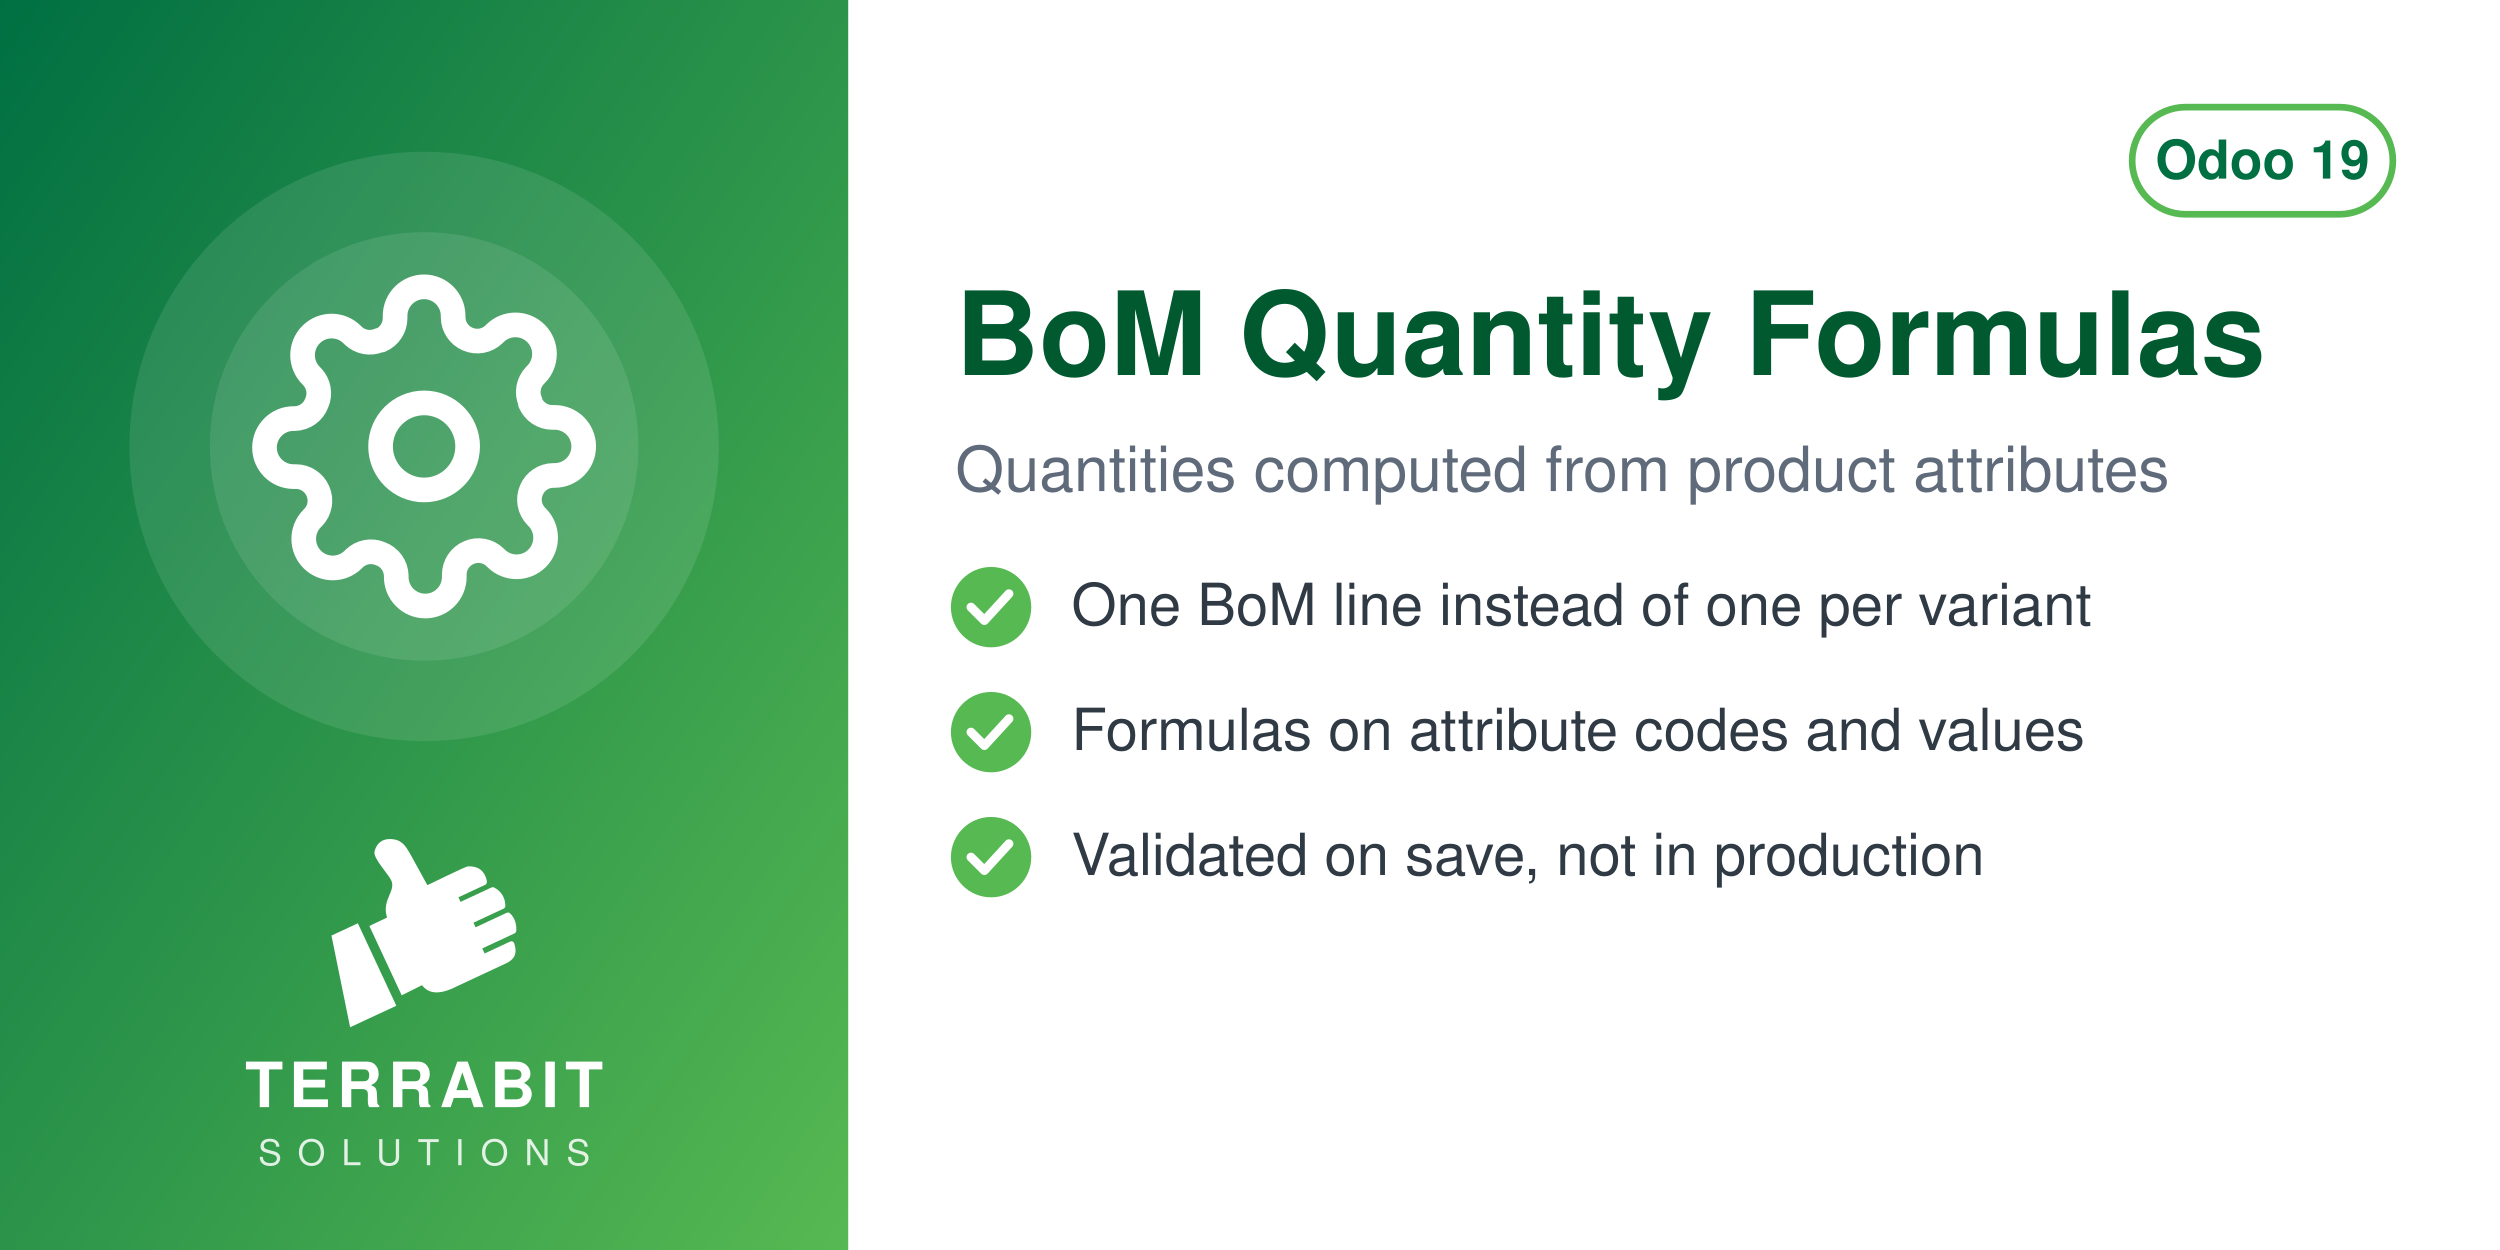
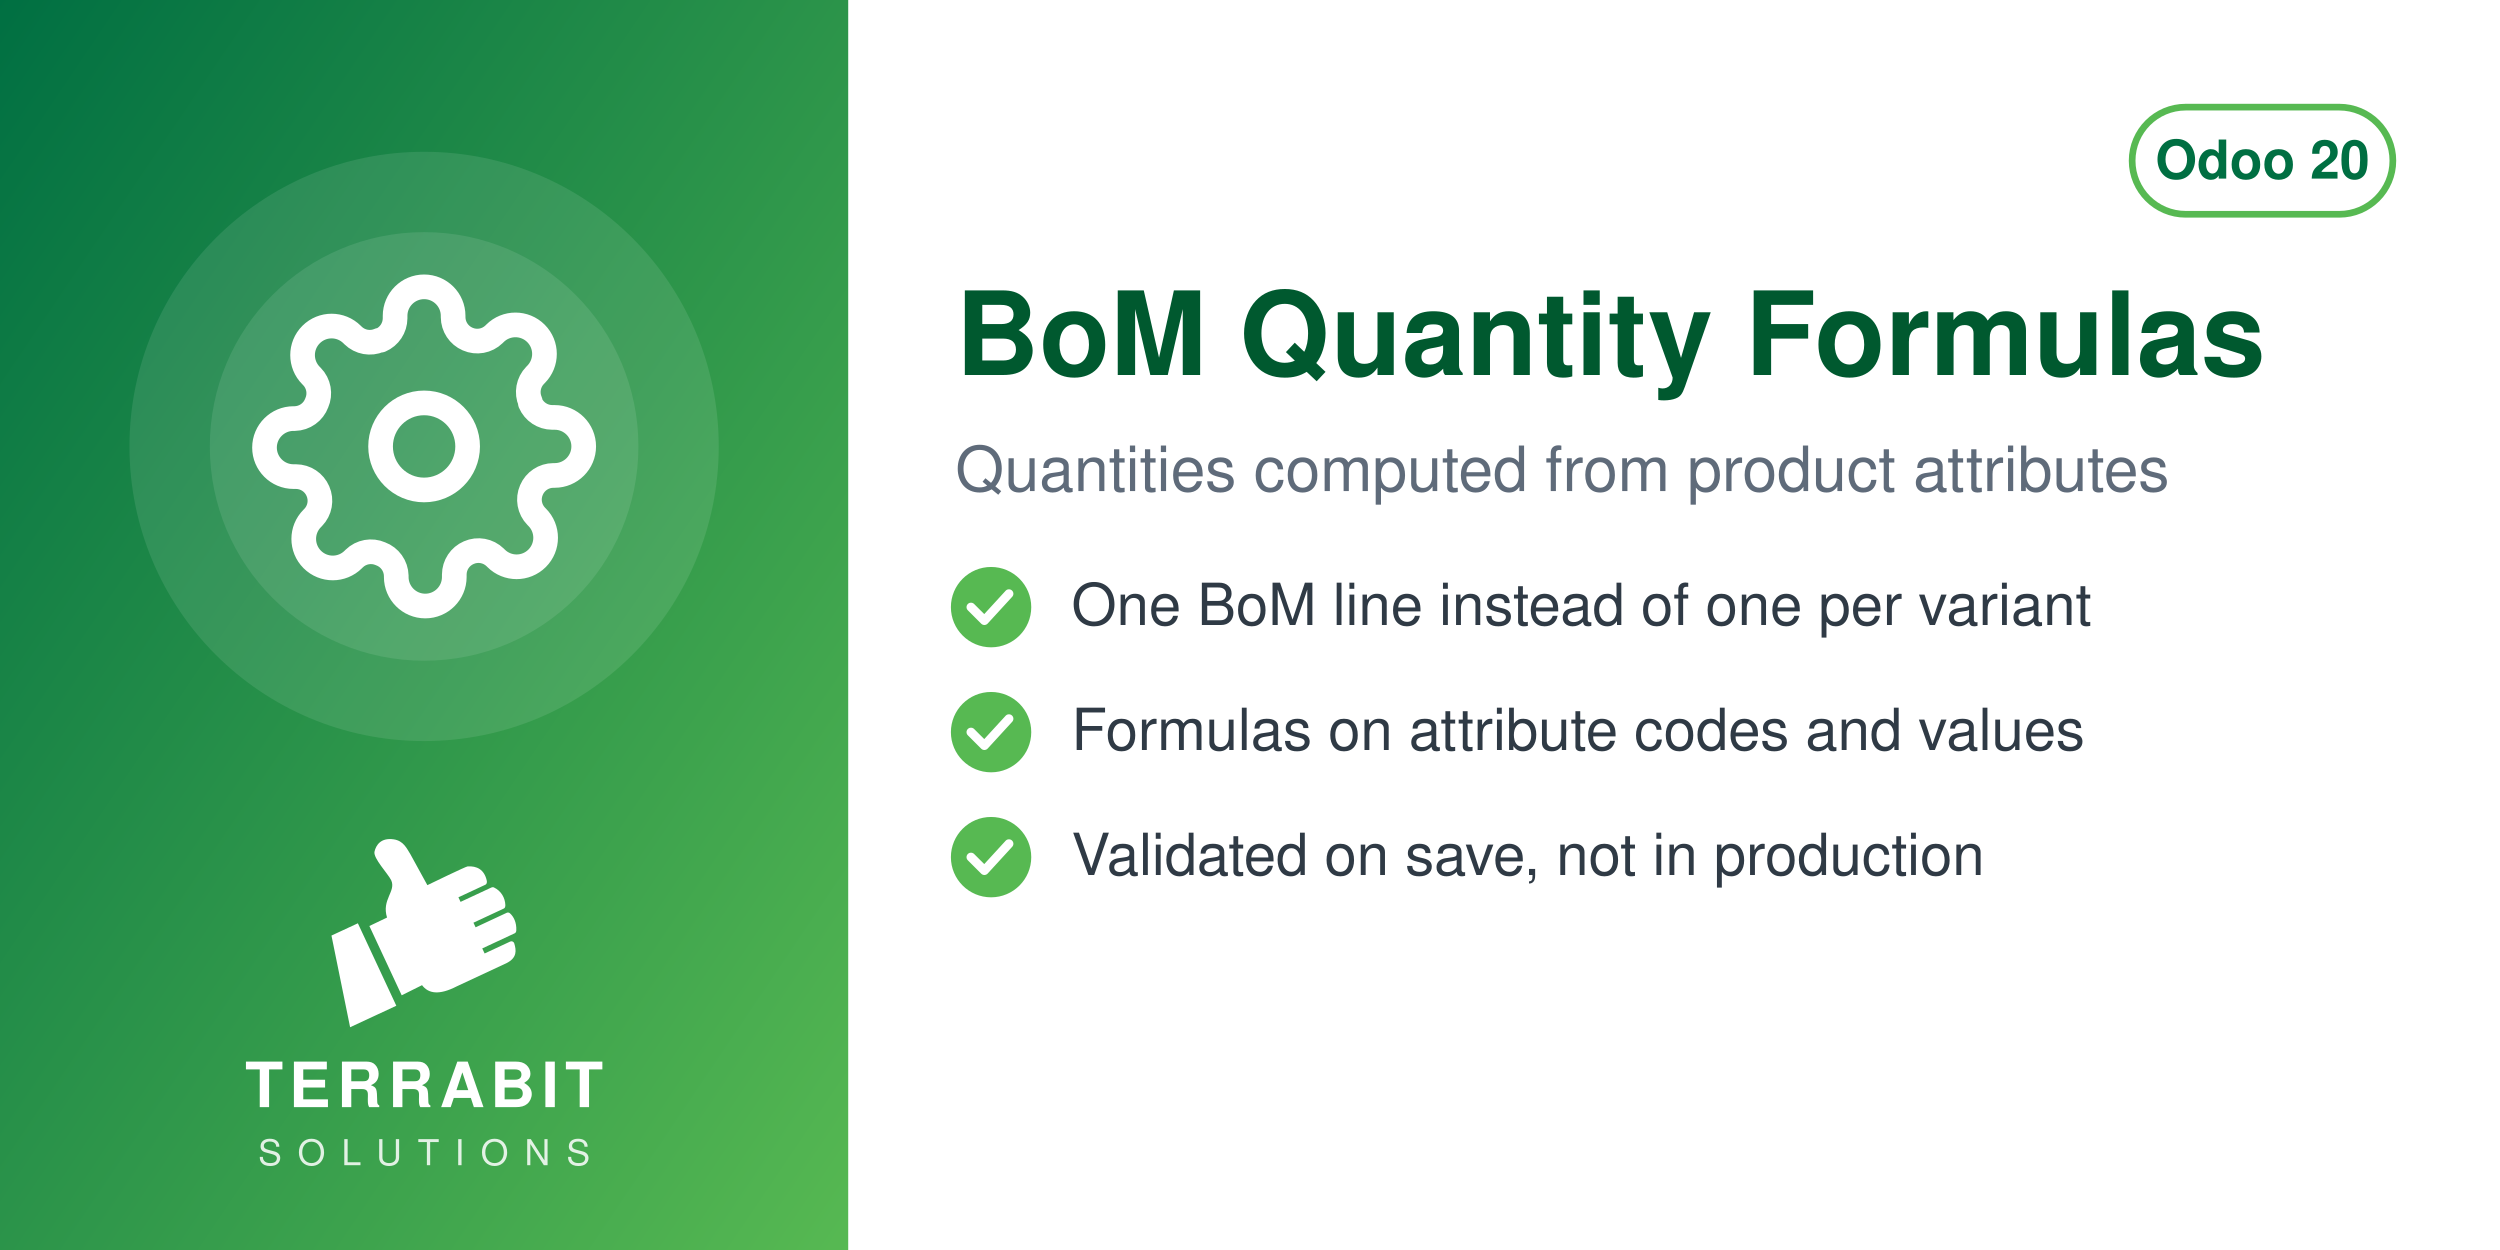
<svg xmlns="http://www.w3.org/2000/svg" width="560" height="280" viewBox="0 0 560 280">
  <defs>
    <linearGradient id="g" x1="0" y1="0" x2="1" y2="1">
      <stop offset="0" stop-color="#006F42" />
      <stop offset="1" stop-color="#57B952" />
    </linearGradient>
  </defs>
  <rect width="560" height="280" fill="#FFFFFF" />
  <rect width="190" height="280" fill="url(#g)" />
  <circle cx="95.0" cy="100" r="66" fill="white" opacity="0.10" />
  <circle cx="95.0" cy="100" r="48" fill="white" opacity="0.10" />
  <svg x="56.0" y="61.0" width="78" height="78" viewBox="0 0 24 24">
    <g fill="none" stroke="white" stroke-width="1.7" stroke-linecap="round" stroke-linejoin="round">
      <circle cx="12" cy="12" r="3" />
      <path d="M19.4 15a1.65 1.65 0 0 0 .33 1.82l.06.06a2 2 0 1 1-2.83 2.83l-.06-.06a1.65 1.65 0 0 0-1.82-.33 1.65 1.65 0 0 0-1 1.51V21a2 2 0 0 1-4 0v-.09A1.65 1.65 0 0 0 9 19.4a1.65 1.65 0 0 0-1.82.33l-.06.06a2 2 0 1 1-2.83-2.83l.06-.06a1.65 1.65 0 0 0 .33-1.82 1.65 1.65 0 0 0-1.51-1H3a2 2 0 0 1 0-4h.09A1.65 1.65 0 0 0 4.6 9a1.65 1.65 0 0 0-.33-1.82l-.06-.06a2 2 0 1 1 2.83-2.83l.06.06a1.65 1.65 0 0 0 1.82.33H9a1.65 1.65 0 0 0 1-1.51V3a2 2 0 0 1 4 0v.09a1.65 1.65 0 0 0 1 1.51 1.65 1.65 0 0 0 1.82-.33l.06-.06a2 2 0 1 1 2.83 2.83l-.06.06a1.65 1.65 0 0 0-.33 1.82V9a1.65 1.65 0 0 0 1.51 1H21a2 2 0 0 1 0 4h-.09a1.65 1.65 0 0 0-1.51 1z" />
    </g>
  </svg>
  <svg x="72.0" y="186" width="46" height="46" viewBox="4045 2535 3400 3400" preserveAspectRatio="xMidYMid meet">
    <path fill="#FFFFFF" d="M4648.32 4073.59l636.59 1365.17 -765.09 355.96 -308.63 -1517.87 437.13 -203.26zm725.61 1192.32l336.75 -167.88c105.65,140.85 282.69,170.72 576.82,18.8l819.92 -382.33c181.4,-90.13 164.26,-214.57 130.07,-328.43 -4.28,-14.25 -13.68,-24.81 -27.34,-30.7 -13.67,-5.89 -27.61,-5.11 -41.09,1.18l-422.32 196.93 -39.04 -83.72 538.07 -250.91c16.64,-7.76 24.7,-27.69 25.58,-46.04 6.48,-134.33 -44.36,-230.89 -105.84,-285.23 -15.2,-13.44 -35.71,-15.59 -54.12,-7l-513.92 239.64 -35.6 -76.34 506.31 -236.1c17.69,-8.25 22.52,-36.93 21.83,-56.45 -4.1,-117.31 -67.62,-232.74 -187.72,-290.66 -13.94,-6.72 -28.64,-6.36 -42.69,0.19l-511.21 238.38 -35.37 -75.86 448.98 -209.36c20.44,-9.53 25.81,-42.28 21.02,-64.32 -41.02,-189.07 -167.92,-247.8 -318.14,-237.87 -29.39,1.94 -589.86,273.16 -665.95,310.54l-281.84 -513.57c-59.06,-93.13 -112.7,-221.7 -276.47,-245.13 -211.24,-30.22 -291.56,94.38 -316.89,203.13 -25.32,108.75 223.84,365.99 276.05,473.69 85.52,184.27 -161.86,318.11 -68.41,617.99l-292.54 139.94 535.09 1147.51z" />
  </svg>
  <text x="95.0" y="248" text-anchor="middle" font-family="Helvetica,Arial,sans-serif" font-size="14" font-weight="800" letter-spacing="1.4" fill="white">TERRABIT</text>
  <text x="95.0" y="261" text-anchor="middle" font-family="Helvetica,Arial,sans-serif" font-size="8" font-weight="500" letter-spacing="3.6" fill="white" opacity="0.85">SOLUTIONS</text>
  <g>
    <rect x="477.6" y="24" width="58.4" height="24" rx="12" fill="none" stroke="#57B952" stroke-width="1.5" />
-     <text x="506.8" y="40" text-anchor="middle" font-family="Helvetica,Arial,sans-serif" font-size="12" font-weight="700" fill="#006F42">Odoo 19</text>
+     <text x="506.8" y="40" text-anchor="middle" font-family="Helvetica,Arial,sans-serif" font-size="12" font-weight="700" fill="#006F42">Odoo 20</text>
  </g>
  <text x="214" y="84" font-family="Helvetica,Arial,sans-serif" font-size="26" font-weight="700" fill="#00592F">BoM Quantity Formulas</text>
  <text x="214" y="110" font-family="Helvetica,Arial,sans-serif" font-size="14" fill="#5F6B7A">Quantities computed from product attributes</text>
  <circle cx="222" cy="136" r="9" fill="#57B952" />
  <path d="M217.5 136 l3 3 l5.5 -6" fill="none" stroke="white" stroke-width="2" stroke-linecap="round" stroke-linejoin="round" />
  <text x="240" y="140" font-family="Helvetica,Arial,sans-serif" font-size="13" fill="#2F3A45">One BoM line instead of one per variant</text>
  <circle cx="222" cy="164" r="9" fill="#57B952" />
  <path d="M217.5 164 l3 3 l5.5 -6" fill="none" stroke="white" stroke-width="2" stroke-linecap="round" stroke-linejoin="round" />
  <text x="240" y="168" font-family="Helvetica,Arial,sans-serif" font-size="13" fill="#2F3A45">Formulas on attribute codes and values</text>
  <circle cx="222" cy="192" r="9" fill="#57B952" />
  <path d="M217.5 192 l3 3 l5.5 -6" fill="none" stroke="white" stroke-width="2" stroke-linecap="round" stroke-linejoin="round" />
  <text x="240" y="196" font-family="Helvetica,Arial,sans-serif" font-size="13" fill="#2F3A45">Validated on save, not in production</text>
</svg>
